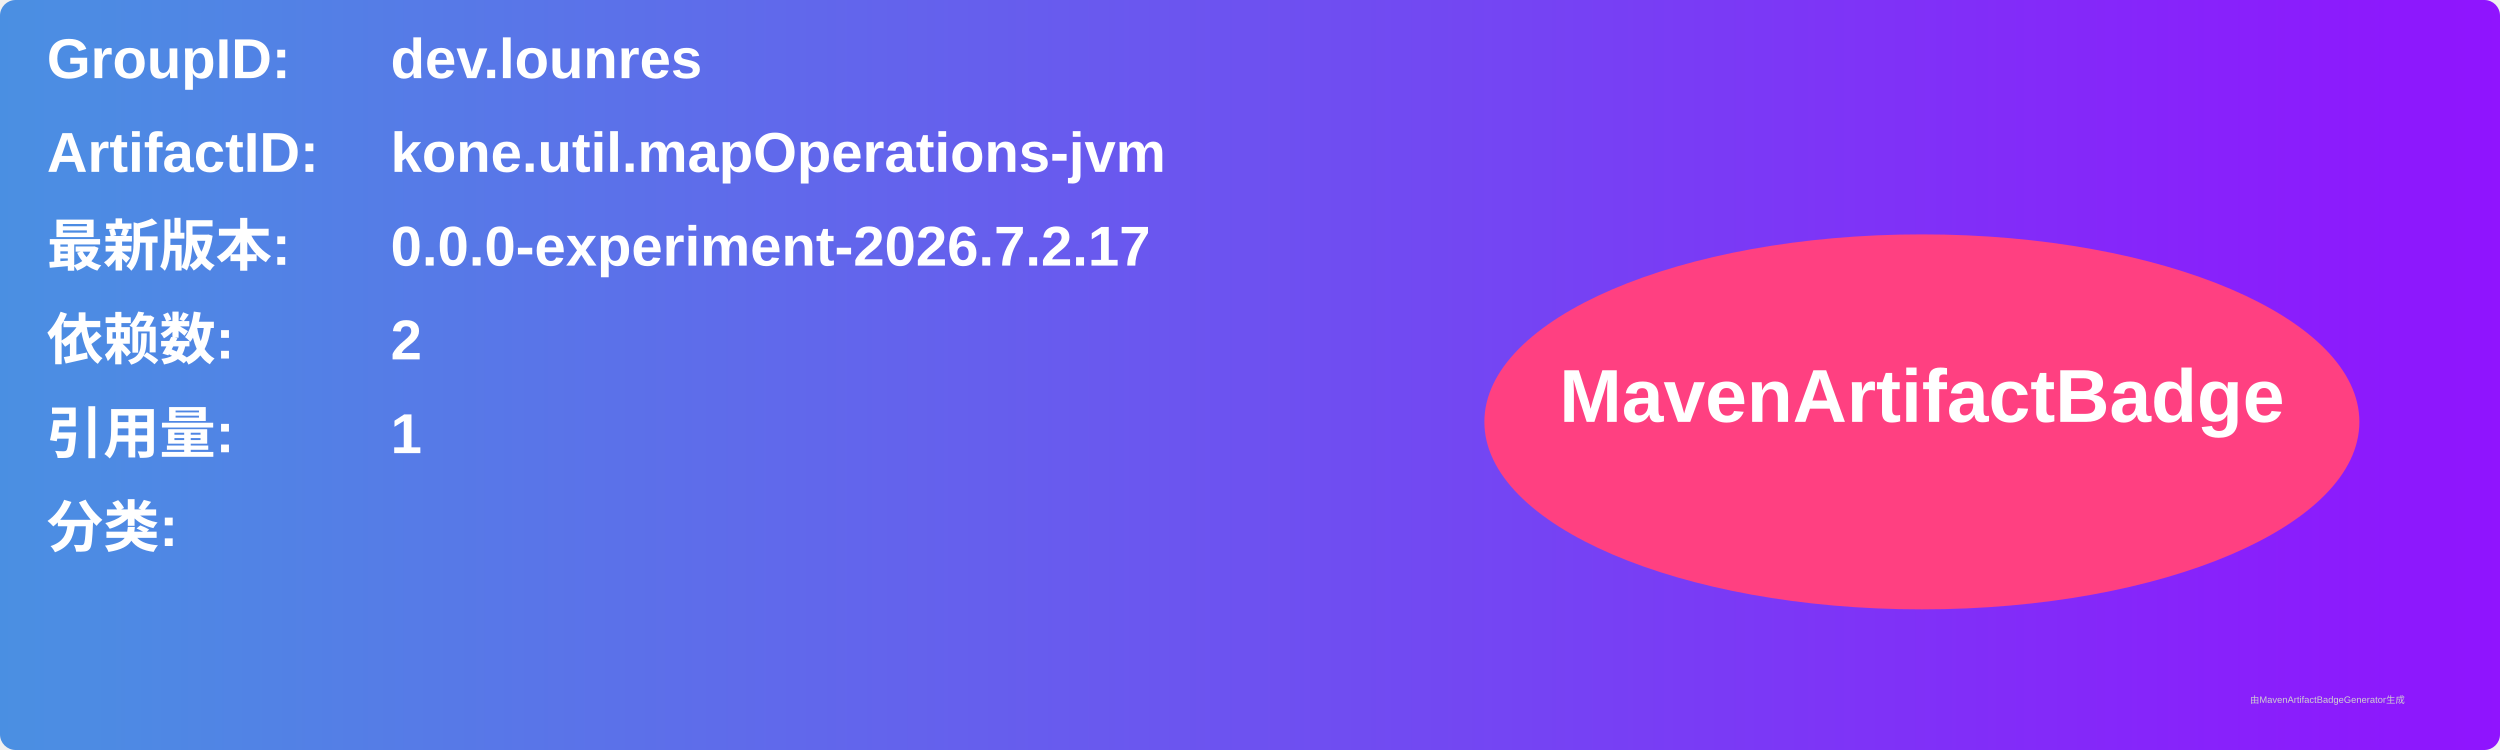
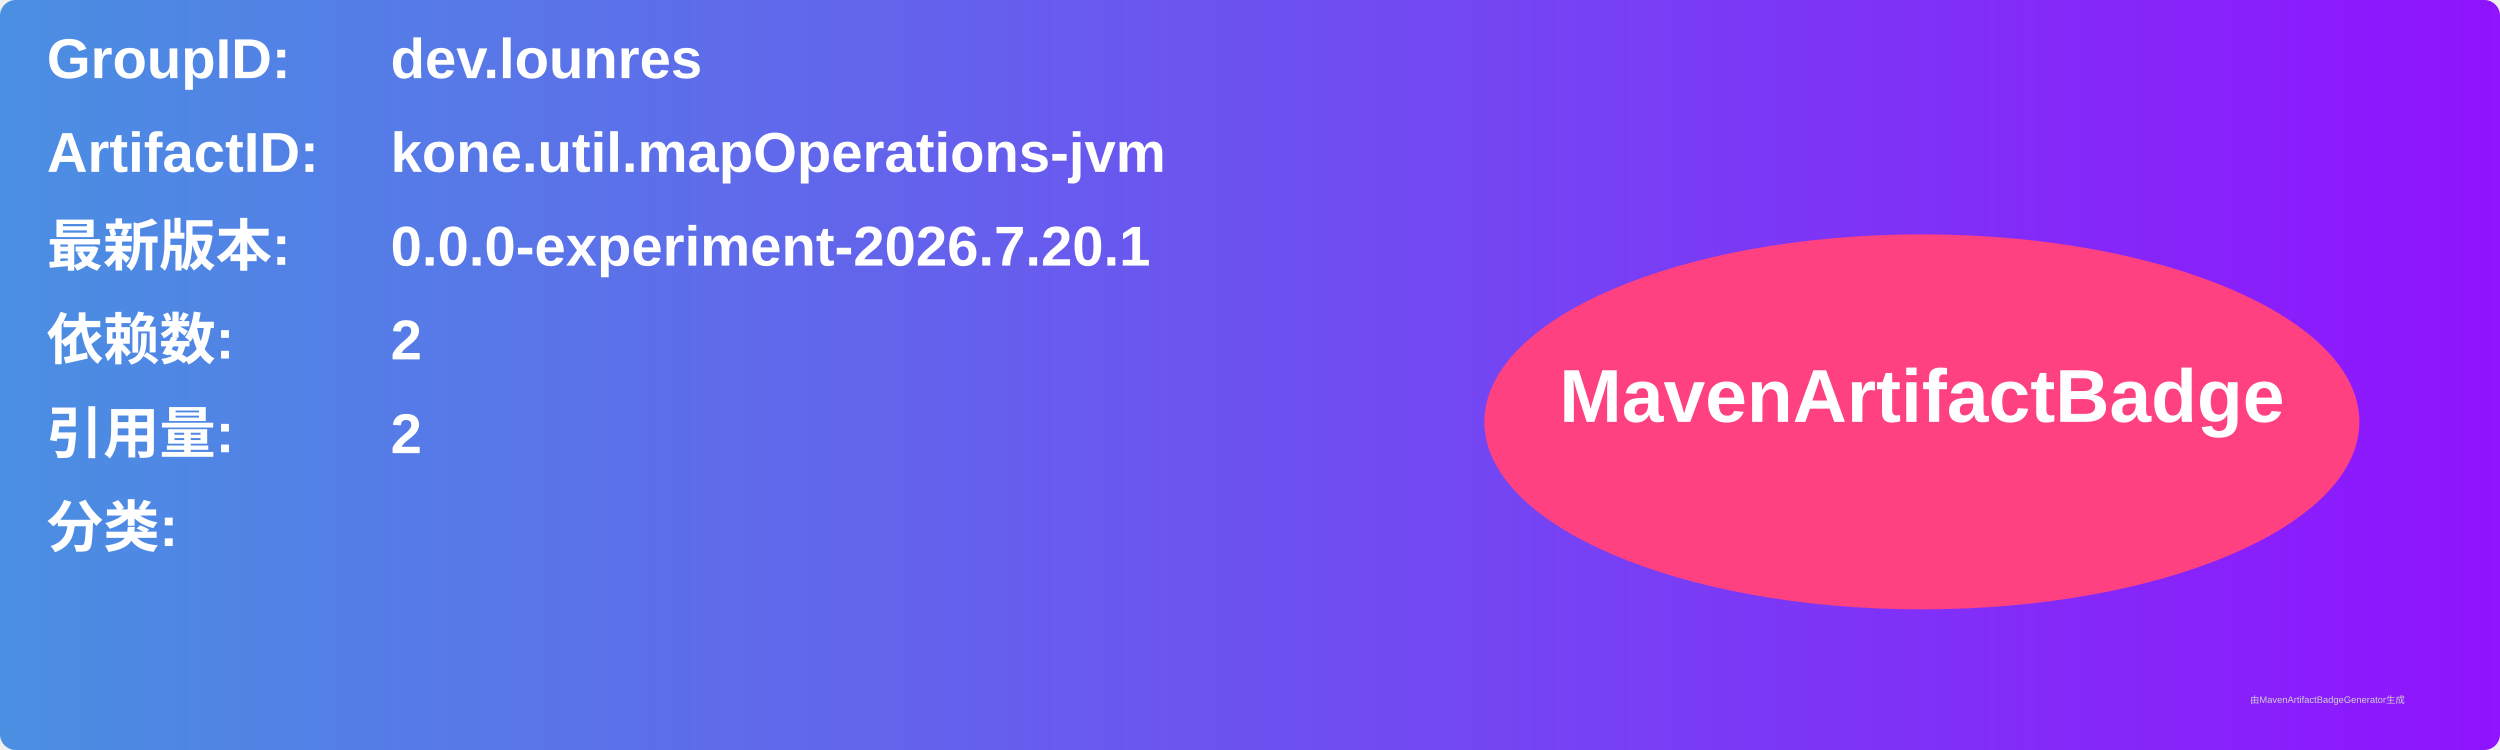
<svg xmlns="http://www.w3.org/2000/svg" width="800" height="240" viewBox="0 0 800 240">
  <linearGradient id="grad" x1="0%" y1="0%" x2="100%" y2="0%">
    <stop offset="0%" stop-color="#4a90e2" />
    <stop offset="100%" stop-color="#9013fe" />
  </linearGradient>
  <rect width="100%" height="100%" rx="5" ry="5" fill="url(#grad)" />
  <g transform="translate(15, 15)">
    <text x="0" y="10" font-family="Arial" font-size="18" fill="white" font-weight="bold" width="260">GroupID:</text>
    <text x="110" y="10" font-family="Arial" font-size="18" fill="white" font-weight="bold" width="460">dev.lounres</text>
    <text x="0" y="40" font-family="Arial" font-size="18" fill="white" font-weight="bold" width="260">ArtifactID:</text>
    <text x="110" y="40" font-family="Arial" font-size="18" fill="white" font-weight="bold" width="460">kone.util.mapOperations-jvm</text>
    <text x="0" y="70" font-family="Arial" font-size="18" fill="white" font-weight="bold">最新版本:</text>
    <text x="110" y="70" font-family="Arial" font-size="18" fill="white" font-weight="bold">
-       <tspan font-weight="bold">0.0.0-experiment-2026.7.2.17</tspan>
+       <tspan font-weight="bold">0.0.0-experiment-2026.7.20.1</tspan>
    </text>
    <text x="0" y="100" font-family="Arial" font-size="18" fill="white" font-weight="bold">依赖数: </text>
    <text x="110" y="100" font-family="Arial" font-size="18" fill="white">
      <tspan font-weight="bold">2</tspan>
    </text>
    <text x="0" y="130" font-family="Arial" font-size="18" fill="white" font-weight="bold">引用量: </text>
    <text x="110" y="130" font-family="Arial" font-size="18" fill="white">
-       <tspan font-weight="bold">1</tspan>
+       <tspan font-weight="bold">2</tspan>
    </text>
    <text x="0" y="160" font-family="Arial" font-size="18" fill="white" font-weight="bold">分类:</text>
    <text x="10" y="190" font-family="Arial" font-size="10" fill="white">
      <tspan font-weight="bold" />
    </text>
    <ellipse cx="600" cy="120" rx="140" ry="60" fill="#ff4081" />
    <text x="600" y="120" text-anchor="middle" font-family="Arial" font-size="24" fill="white" font-weight="bold">MavenArtifactBadge</text>
  </g>
  <text x="720" y="225" font-family="Arial" font-size="3" fill="#d0d0d0">由MavenArtifactBadgeGenerator生成</text>
</svg>
